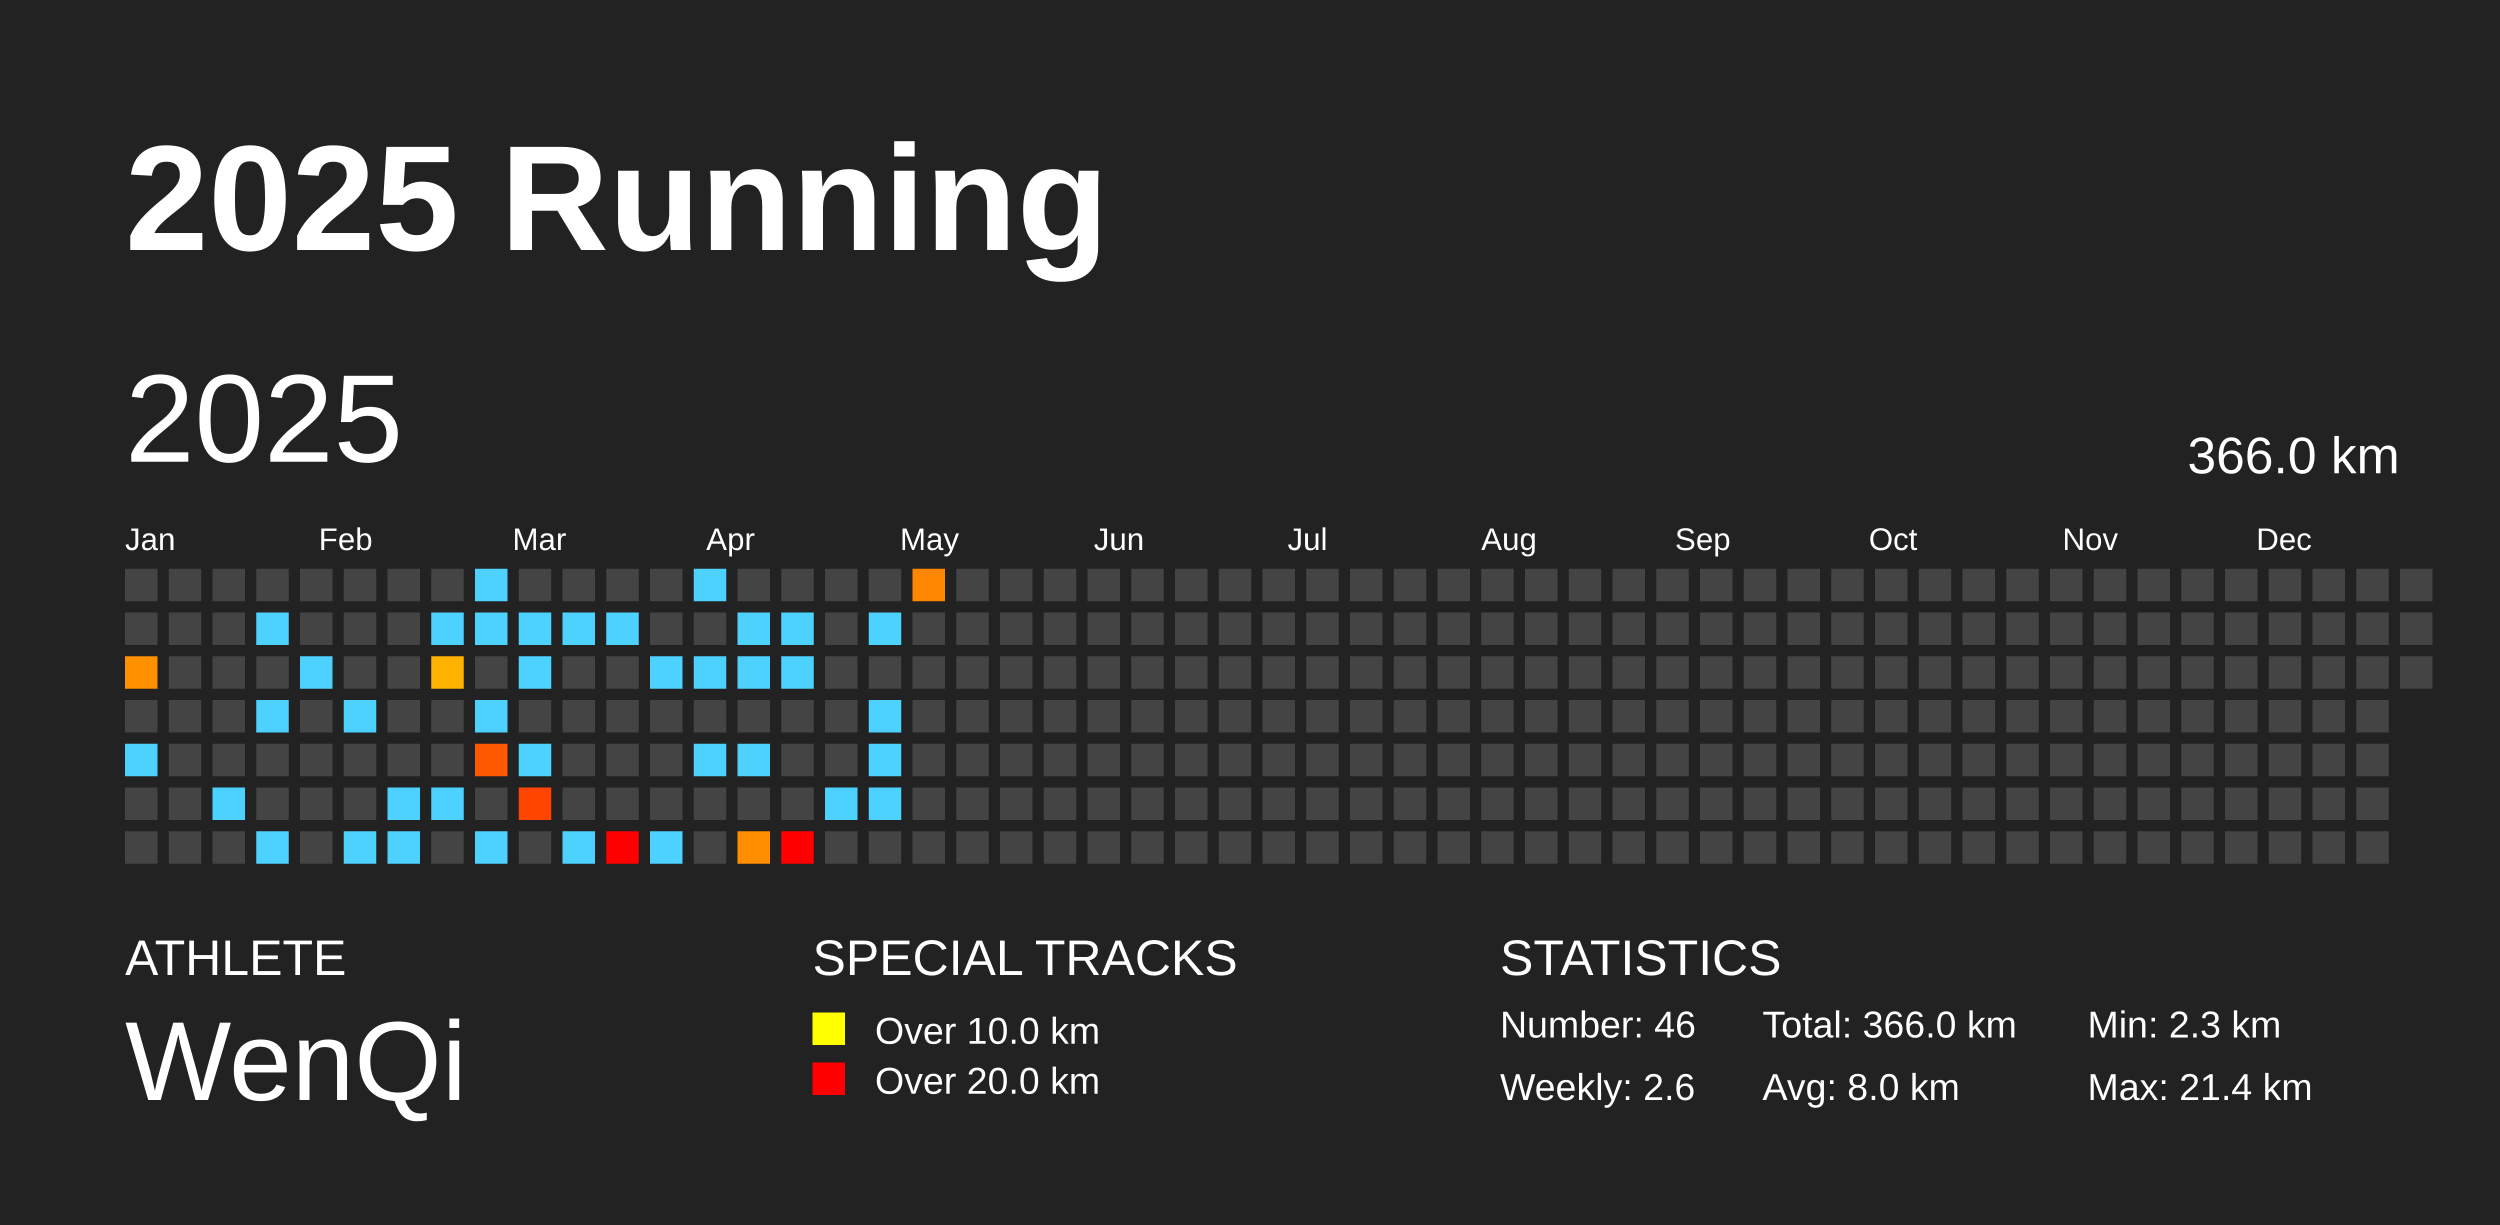
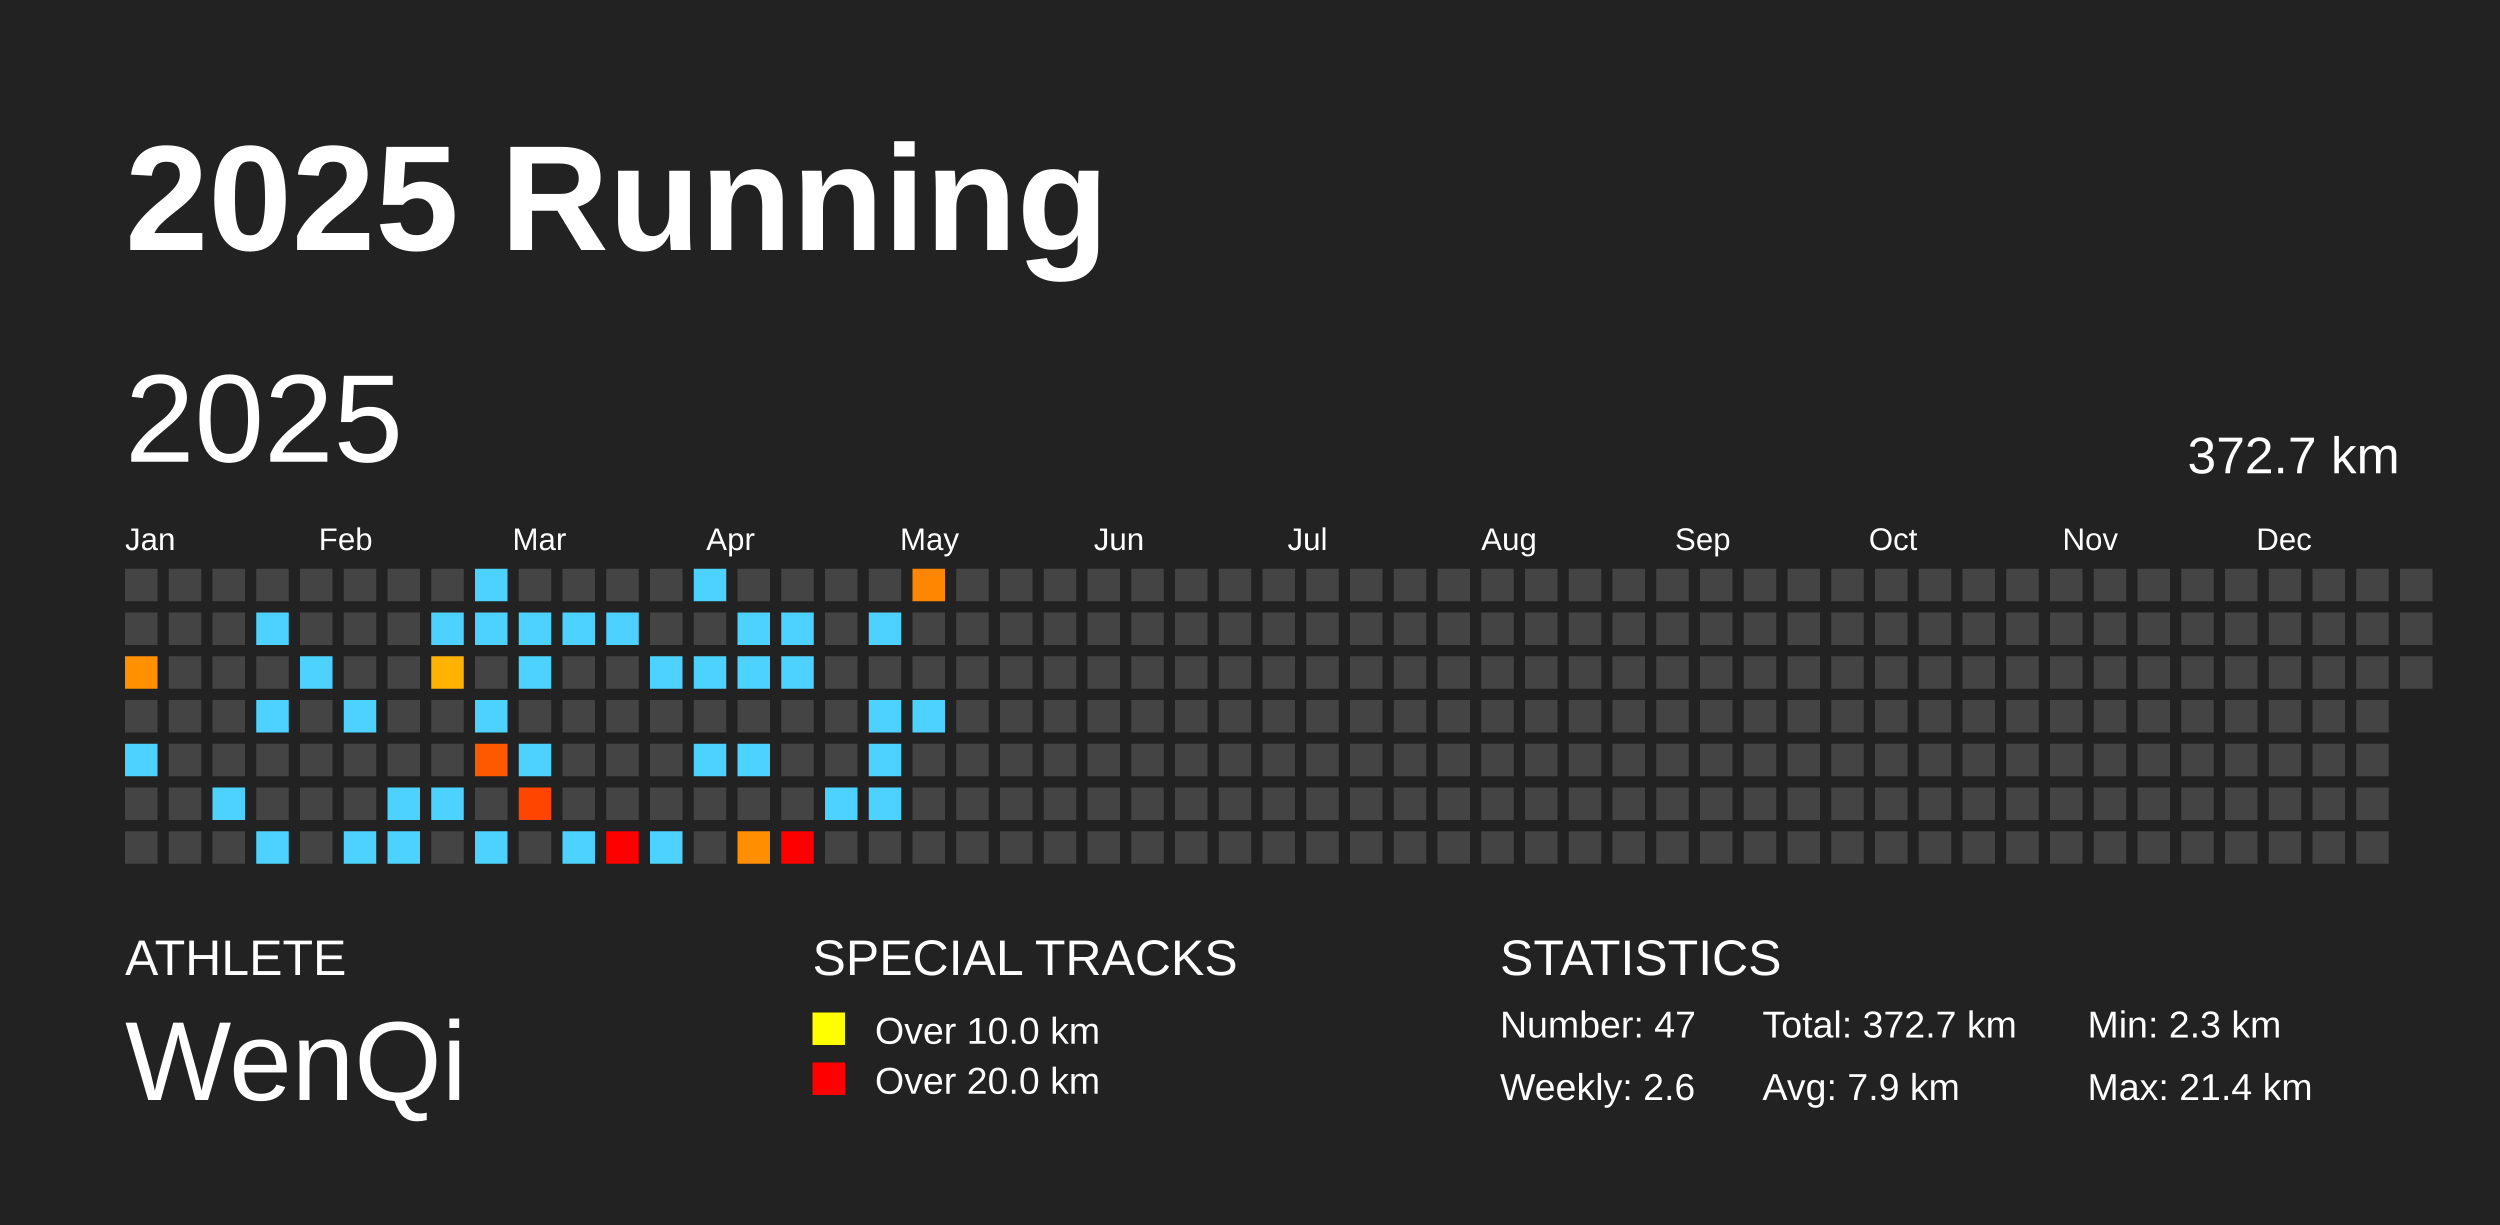
<svg xmlns="http://www.w3.org/2000/svg" baseProfile="full" height="98mm" version="1.1" viewBox="0,0,200,98" width="200mm">
  <defs />
  <rect fill="#222222" height="98" width="200" x="0" y="0" />
  <text fill="#FFFFFF" style="font-size:12px; font-family:Arial; font-weight:bold;" x="10" y="20">2025 Running</text>
  <text fill="#FFFFFF" style="font-size:4px; font-family:Arial" x="10" y="78">ATHLETE</text>
  <text fill="#FFFFFF" style="font-size:9px; font-family:Arial" x="10" y="88">WenQi</text>
  <text fill="#FFFFFF" style="font-size:4px; font-family:Arial" x="65" y="78">SPECIAL TRACKS</text>
  <rect fill="yellow" height="2.6" width="2.6" x="65" y="81" />
  <text fill="#FFFFFF" style="font-size:3px; font-family:Arial" x="70" y="83.5">Over 10.0 km</text>
  <rect fill="red" height="2.6" width="2.6" x="65" y="85" />
  <text fill="#FFFFFF" style="font-size:3px; font-family:Arial" x="70" y="87.5">Over 20.0 km</text>
  <text fill="#FFFFFF" style="font-size:4px; font-family:Arial" x="120" y="78">STATISTICS</text>
-   <text fill="#FFFFFF" style="font-size:3px; font-family:Arial" x="120" y="83">Number: 46</text>
+   <text fill="#FFFFFF" style="font-size:3px; font-family:Arial" x="120" y="83">Number: 47</text>
  <text fill="#FFFFFF" style="font-size:3px; font-family:Arial" x="120" y="88">Weekly: 2.6</text>
-   <text fill="#FFFFFF" style="font-size:3px; font-family:Arial" x="141" y="83">Total: 366.0 km</text>
-   <text fill="#FFFFFF" style="font-size:3px; font-family:Arial" x="141" y="88">Avg: 8.0 km</text>
+   <text fill="#FFFFFF" style="font-size:3px; font-family:Arial" x="141" y="83">Total: 372.7 km</text>
+   <text fill="#FFFFFF" style="font-size:3px; font-family:Arial" x="141" y="88">Avg: 7.9 km</text>
  <text fill="#FFFFFF" style="font-size:3px; font-family:Arial" x="167" y="83">Min: 2.3 km</text>
  <text fill="#FFFFFF" style="font-size:3px; font-family:Arial" x="167" y="88">Max: 21.4 km</text>
  <text dominant-baseline="hanging" fill="#FFFFFF" style="font-size:10.0px; font-family:Arial;" x="10" y="30">2025</text>
-   <text dominant-baseline="hanging" fill="#FFFFFF" style="font-size:4.125px; font-family:Arial;" x="175" y="35">366.0 km</text>
+   <text dominant-baseline="hanging" fill="#FFFFFF" style="font-size:4.125px; font-family:Arial;" x="175" y="35">372.7 km</text>
  <text fill="#FFFFFF" style="font-size:2.5px; font-family:Arial" x="10.0" y="44">Jan</text>
  <text fill="#FFFFFF" style="font-size:2.5px; font-family:Arial" x="25.5" y="44">Feb</text>
  <text fill="#FFFFFF" style="font-size:2.5px; font-family:Arial" x="41.0" y="44">Mar</text>
  <text fill="#FFFFFF" style="font-size:2.5px; font-family:Arial" x="56.5" y="44">Apr</text>
  <text fill="#FFFFFF" style="font-size:2.5px; font-family:Arial" x="72.0" y="44">May</text>
  <text fill="#FFFFFF" style="font-size:2.5px; font-family:Arial" x="87.5" y="44">Jun</text>
  <text fill="#FFFFFF" style="font-size:2.5px; font-family:Arial" x="103.0" y="44">Jul</text>
  <text fill="#FFFFFF" style="font-size:2.5px; font-family:Arial" x="118.5" y="44">Aug</text>
  <text fill="#FFFFFF" style="font-size:2.5px; font-family:Arial" x="134.0" y="44">Sep</text>
  <text fill="#FFFFFF" style="font-size:2.5px; font-family:Arial" x="149.5" y="44">Oct</text>
  <text fill="#FFFFFF" style="font-size:2.5px; font-family:Arial" x="165.0" y="44">Nov</text>
  <text fill="#FFFFFF" style="font-size:2.5px; font-family:Arial" x="180.5" y="44">Dec</text>
  <rect fill="#444444" height="2.6" width="2.6" x="10.0" y="45.5" />
  <rect fill="#444444" height="2.6" width="2.6" x="10.0" y="49.0" />
  <rect fill="#ff9100" height="2.6" width="2.6" x="10.0" y="52.5" />
  <rect fill="#444444" height="2.6" width="2.6" x="10.0" y="56.0" />
  <rect fill="#4dd2ff" height="2.6" width="2.6" x="10.0" y="59.5" />
  <rect fill="#444444" height="2.6" width="2.6" x="10.0" y="63.0" />
  <rect fill="#444444" height="2.6" width="2.6" x="10.0" y="66.5" />
  <rect fill="#444444" height="2.6" width="2.6" x="13.5" y="45.5" />
  <rect fill="#444444" height="2.6" width="2.6" x="13.5" y="49.0" />
  <rect fill="#444444" height="2.6" width="2.6" x="13.5" y="52.5" />
  <rect fill="#444444" height="2.6" width="2.6" x="13.5" y="56.0" />
  <rect fill="#444444" height="2.6" width="2.6" x="13.5" y="59.5" />
  <rect fill="#444444" height="2.6" width="2.6" x="13.5" y="63.0" />
  <rect fill="#444444" height="2.6" width="2.6" x="13.5" y="66.5" />
  <rect fill="#444444" height="2.6" width="2.6" x="17.0" y="45.5" />
  <rect fill="#444444" height="2.6" width="2.6" x="17.0" y="49.0" />
  <rect fill="#444444" height="2.6" width="2.6" x="17.0" y="52.5" />
  <rect fill="#444444" height="2.6" width="2.6" x="17.0" y="56.0" />
  <rect fill="#444444" height="2.6" width="2.6" x="17.0" y="59.5" />
  <rect fill="#4dd2ff" height="2.6" width="2.6" x="17.0" y="63.0" />
  <rect fill="#444444" height="2.6" width="2.6" x="17.0" y="66.5" />
  <rect fill="#444444" height="2.6" width="2.6" x="20.5" y="45.5" />
  <rect fill="#4dd2ff" height="2.6" width="2.6" x="20.5" y="49.0" />
  <rect fill="#444444" height="2.6" width="2.6" x="20.5" y="52.5" />
  <rect fill="#4dd2ff" height="2.6" width="2.6" x="20.5" y="56.0" />
  <rect fill="#444444" height="2.6" width="2.6" x="20.5" y="59.5" />
  <rect fill="#444444" height="2.6" width="2.6" x="20.5" y="63.0" />
  <rect fill="#4dd2ff" height="2.6" width="2.6" x="20.5" y="66.5" />
  <rect fill="#444444" height="2.6" width="2.6" x="24.0" y="45.5" />
  <rect fill="#444444" height="2.6" width="2.6" x="24.0" y="49.0" />
  <rect fill="#4dd2ff" height="2.6" width="2.6" x="24.0" y="52.5" />
  <rect fill="#444444" height="2.6" width="2.6" x="24.0" y="56.0" />
  <rect fill="#444444" height="2.6" width="2.6" x="24.0" y="59.5" />
  <rect fill="#444444" height="2.6" width="2.6" x="24.0" y="63.0" />
  <rect fill="#444444" height="2.6" width="2.6" x="24.0" y="66.5" />
  <rect fill="#444444" height="2.6" width="2.6" x="27.5" y="45.5" />
  <rect fill="#444444" height="2.6" width="2.6" x="27.5" y="49.0" />
  <rect fill="#444444" height="2.6" width="2.6" x="27.5" y="52.5" />
  <rect fill="#4dd2ff" height="2.6" width="2.6" x="27.5" y="56.0" />
  <rect fill="#444444" height="2.6" width="2.6" x="27.5" y="59.5" />
  <rect fill="#444444" height="2.6" width="2.6" x="27.5" y="63.0" />
  <rect fill="#4dd2ff" height="2.6" width="2.6" x="27.5" y="66.5" />
  <rect fill="#444444" height="2.6" width="2.6" x="31.0" y="45.5" />
  <rect fill="#444444" height="2.6" width="2.6" x="31.0" y="49.0" />
  <rect fill="#444444" height="2.6" width="2.6" x="31.0" y="52.5" />
  <rect fill="#444444" height="2.6" width="2.6" x="31.0" y="56.0" />
  <rect fill="#444444" height="2.6" width="2.6" x="31.0" y="59.5" />
  <rect fill="#4dd2ff" height="2.6" width="2.6" x="31.0" y="63.0" />
  <rect fill="#4dd2ff" height="2.6" width="2.6" x="31.0" y="66.5" />
  <rect fill="#444444" height="2.6" width="2.6" x="34.5" y="45.5" />
  <rect fill="#4dd2ff" height="2.6" width="2.6" x="34.5" y="49.0" />
  <rect fill="#ffb200" height="2.6" width="2.6" x="34.5" y="52.5" />
  <rect fill="#444444" height="2.6" width="2.6" x="34.5" y="56.0" />
  <rect fill="#444444" height="2.6" width="2.6" x="34.5" y="59.5" />
  <rect fill="#4dd2ff" height="2.6" width="2.6" x="34.5" y="63.0" />
  <rect fill="#444444" height="2.6" width="2.6" x="34.5" y="66.5" />
  <rect fill="#4dd2ff" height="2.6" width="2.6" x="38.0" y="45.5" />
  <rect fill="#4dd2ff" height="2.6" width="2.6" x="38.0" y="49.0" />
  <rect fill="#444444" height="2.6" width="2.6" x="38.0" y="52.5" />
  <rect fill="#4dd2ff" height="2.6" width="2.6" x="38.0" y="56.0" />
  <rect fill="#ff5900" height="2.6" width="2.6" x="38.0" y="59.5" />
  <rect fill="#444444" height="2.6" width="2.6" x="38.0" y="63.0" />
  <rect fill="#4dd2ff" height="2.6" width="2.6" x="38.0" y="66.5" />
  <rect fill="#444444" height="2.6" width="2.6" x="41.5" y="45.5" />
  <rect fill="#4dd2ff" height="2.6" width="2.6" x="41.5" y="49.0" />
  <rect fill="#4dd2ff" height="2.6" width="2.6" x="41.5" y="52.5" />
  <rect fill="#444444" height="2.6" width="2.6" x="41.5" y="56.0" />
  <rect fill="#4dd2ff" height="2.6" width="2.6" x="41.5" y="59.5" />
  <rect fill="#ff4500" height="2.6" width="2.6" x="41.5" y="63.0" />
  <rect fill="#444444" height="2.6" width="2.6" x="41.5" y="66.5" />
  <rect fill="#444444" height="2.6" width="2.6" x="45.0" y="45.5" />
  <rect fill="#4dd2ff" height="2.6" width="2.6" x="45.0" y="49.0" />
  <rect fill="#444444" height="2.6" width="2.6" x="45.0" y="52.5" />
  <rect fill="#444444" height="2.6" width="2.6" x="45.0" y="56.0" />
  <rect fill="#444444" height="2.6" width="2.6" x="45.0" y="59.5" />
  <rect fill="#444444" height="2.6" width="2.6" x="45.0" y="63.0" />
  <rect fill="#4dd2ff" height="2.6" width="2.6" x="45.0" y="66.5" />
  <rect fill="#444444" height="2.6" width="2.6" x="48.5" y="45.5" />
  <rect fill="#4dd2ff" height="2.6" width="2.6" x="48.5" y="49.0" />
  <rect fill="#444444" height="2.6" width="2.6" x="48.5" y="52.5" />
  <rect fill="#444444" height="2.6" width="2.6" x="48.5" y="56.0" />
  <rect fill="#444444" height="2.6" width="2.6" x="48.5" y="59.5" />
  <rect fill="#444444" height="2.6" width="2.6" x="48.5" y="63.0" />
  <rect fill="red" height="2.6" width="2.6" x="48.5" y="66.5" />
  <rect fill="#444444" height="2.6" width="2.6" x="52.0" y="45.5" />
  <rect fill="#444444" height="2.6" width="2.6" x="52.0" y="49.0" />
  <rect fill="#4dd2ff" height="2.6" width="2.6" x="52.0" y="52.5" />
  <rect fill="#444444" height="2.6" width="2.6" x="52.0" y="56.0" />
  <rect fill="#444444" height="2.6" width="2.6" x="52.0" y="59.5" />
  <rect fill="#444444" height="2.6" width="2.6" x="52.0" y="63.0" />
  <rect fill="#4dd2ff" height="2.6" width="2.6" x="52.0" y="66.5" />
  <rect fill="#4dd2ff" height="2.6" width="2.6" x="55.5" y="45.5" />
  <rect fill="#444444" height="2.6" width="2.6" x="55.5" y="49.0" />
  <rect fill="#4dd2ff" height="2.6" width="2.6" x="55.5" y="52.5" />
  <rect fill="#444444" height="2.6" width="2.6" x="55.5" y="56.0" />
  <rect fill="#4dd2ff" height="2.6" width="2.6" x="55.5" y="59.5" />
  <rect fill="#444444" height="2.6" width="2.6" x="55.5" y="63.0" />
  <rect fill="#444444" height="2.6" width="2.6" x="55.5" y="66.5" />
  <rect fill="#444444" height="2.6" width="2.6" x="59.0" y="45.5" />
  <rect fill="#4dd2ff" height="2.6" width="2.6" x="59.0" y="49.0" />
  <rect fill="#4dd2ff" height="2.6" width="2.6" x="59.0" y="52.5" />
  <rect fill="#444444" height="2.6" width="2.6" x="59.0" y="56.0" />
  <rect fill="#4dd2ff" height="2.6" width="2.6" x="59.0" y="59.5" />
  <rect fill="#444444" height="2.6" width="2.6" x="59.0" y="63.0" />
  <rect fill="#ff8f00" height="2.6" width="2.6" x="59.0" y="66.5" />
  <rect fill="#444444" height="2.6" width="2.6" x="62.5" y="45.5" />
  <rect fill="#4dd2ff" height="2.6" width="2.6" x="62.5" y="49.0" />
  <rect fill="#4dd2ff" height="2.6" width="2.6" x="62.5" y="52.5" />
  <rect fill="#444444" height="2.6" width="2.6" x="62.5" y="56.0" />
  <rect fill="#444444" height="2.6" width="2.6" x="62.5" y="59.5" />
  <rect fill="#444444" height="2.6" width="2.6" x="62.5" y="63.0" />
  <rect fill="red" height="2.6" width="2.6" x="62.5" y="66.5" />
  <rect fill="#444444" height="2.6" width="2.6" x="66.0" y="45.5" />
  <rect fill="#444444" height="2.6" width="2.6" x="66.0" y="49.0" />
  <rect fill="#444444" height="2.6" width="2.6" x="66.0" y="52.5" />
  <rect fill="#444444" height="2.6" width="2.6" x="66.0" y="56.0" />
  <rect fill="#444444" height="2.6" width="2.6" x="66.0" y="59.5" />
  <rect fill="#4dd2ff" height="2.6" width="2.6" x="66.0" y="63.0" />
  <rect fill="#444444" height="2.6" width="2.6" x="66.0" y="66.5" />
  <rect fill="#444444" height="2.6" width="2.6" x="69.5" y="45.5" />
  <rect fill="#4dd2ff" height="2.6" width="2.6" x="69.5" y="49.0" />
  <rect fill="#444444" height="2.6" width="2.6" x="69.5" y="52.5" />
  <rect fill="#4dd2ff" height="2.6" width="2.6" x="69.5" y="56.0" />
  <rect fill="#4dd2ff" height="2.6" width="2.6" x="69.5" y="59.5" />
  <rect fill="#4dd2ff" height="2.6" width="2.6" x="69.5" y="63.0" />
  <rect fill="#444444" height="2.6" width="2.6" x="69.5" y="66.5" />
  <rect fill="#ff8600" height="2.6" width="2.6" x="73.0" y="45.5" />
  <rect fill="#444444" height="2.6" width="2.6" x="73.0" y="49.0" />
  <rect fill="#444444" height="2.6" width="2.6" x="73.0" y="52.5" />
-   <rect fill="#444444" height="2.6" width="2.6" x="73.0" y="56.0" />
+   <rect fill="#4dd2ff" height="2.6" width="2.6" x="73.0" y="56.0" />
  <rect fill="#444444" height="2.6" width="2.6" x="73.0" y="59.5" />
  <rect fill="#444444" height="2.6" width="2.6" x="73.0" y="63.0" />
  <rect fill="#444444" height="2.6" width="2.6" x="73.0" y="66.5" />
  <rect fill="#444444" height="2.6" width="2.6" x="76.5" y="45.5" />
  <rect fill="#444444" height="2.6" width="2.6" x="76.5" y="49.0" />
  <rect fill="#444444" height="2.6" width="2.6" x="76.5" y="52.5" />
  <rect fill="#444444" height="2.6" width="2.6" x="76.5" y="56.0" />
  <rect fill="#444444" height="2.6" width="2.6" x="76.5" y="59.5" />
  <rect fill="#444444" height="2.6" width="2.6" x="76.5" y="63.0" />
  <rect fill="#444444" height="2.6" width="2.6" x="76.5" y="66.5" />
  <rect fill="#444444" height="2.6" width="2.6" x="80.0" y="45.5" />
  <rect fill="#444444" height="2.6" width="2.6" x="80.0" y="49.0" />
  <rect fill="#444444" height="2.6" width="2.6" x="80.0" y="52.5" />
  <rect fill="#444444" height="2.6" width="2.6" x="80.0" y="56.0" />
  <rect fill="#444444" height="2.6" width="2.6" x="80.0" y="59.5" />
  <rect fill="#444444" height="2.6" width="2.6" x="80.0" y="63.0" />
  <rect fill="#444444" height="2.6" width="2.6" x="80.0" y="66.5" />
  <rect fill="#444444" height="2.6" width="2.6" x="83.5" y="45.5" />
  <rect fill="#444444" height="2.6" width="2.6" x="83.5" y="49.0" />
  <rect fill="#444444" height="2.6" width="2.6" x="83.5" y="52.5" />
  <rect fill="#444444" height="2.6" width="2.6" x="83.5" y="56.0" />
  <rect fill="#444444" height="2.6" width="2.6" x="83.5" y="59.5" />
  <rect fill="#444444" height="2.6" width="2.6" x="83.5" y="63.0" />
  <rect fill="#444444" height="2.6" width="2.6" x="83.5" y="66.5" />
  <rect fill="#444444" height="2.6" width="2.6" x="87.0" y="45.5" />
  <rect fill="#444444" height="2.6" width="2.6" x="87.0" y="49.0" />
  <rect fill="#444444" height="2.6" width="2.6" x="87.0" y="52.5" />
  <rect fill="#444444" height="2.6" width="2.6" x="87.0" y="56.0" />
  <rect fill="#444444" height="2.6" width="2.6" x="87.0" y="59.5" />
  <rect fill="#444444" height="2.6" width="2.6" x="87.0" y="63.0" />
  <rect fill="#444444" height="2.6" width="2.6" x="87.0" y="66.5" />
  <rect fill="#444444" height="2.6" width="2.6" x="90.5" y="45.5" />
  <rect fill="#444444" height="2.6" width="2.6" x="90.5" y="49.0" />
  <rect fill="#444444" height="2.6" width="2.6" x="90.5" y="52.5" />
  <rect fill="#444444" height="2.6" width="2.6" x="90.5" y="56.0" />
  <rect fill="#444444" height="2.6" width="2.6" x="90.5" y="59.5" />
  <rect fill="#444444" height="2.6" width="2.6" x="90.5" y="63.0" />
  <rect fill="#444444" height="2.6" width="2.6" x="90.5" y="66.5" />
  <rect fill="#444444" height="2.6" width="2.6" x="94.0" y="45.5" />
  <rect fill="#444444" height="2.6" width="2.6" x="94.0" y="49.0" />
  <rect fill="#444444" height="2.6" width="2.6" x="94.0" y="52.5" />
  <rect fill="#444444" height="2.6" width="2.6" x="94.0" y="56.0" />
  <rect fill="#444444" height="2.6" width="2.6" x="94.0" y="59.5" />
  <rect fill="#444444" height="2.6" width="2.6" x="94.0" y="63.0" />
  <rect fill="#444444" height="2.6" width="2.6" x="94.0" y="66.5" />
  <rect fill="#444444" height="2.6" width="2.6" x="97.5" y="45.5" />
  <rect fill="#444444" height="2.6" width="2.6" x="97.5" y="49.0" />
  <rect fill="#444444" height="2.6" width="2.6" x="97.5" y="52.5" />
  <rect fill="#444444" height="2.6" width="2.6" x="97.5" y="56.0" />
  <rect fill="#444444" height="2.6" width="2.6" x="97.5" y="59.5" />
  <rect fill="#444444" height="2.6" width="2.6" x="97.5" y="63.0" />
  <rect fill="#444444" height="2.6" width="2.6" x="97.5" y="66.5" />
  <rect fill="#444444" height="2.6" width="2.6" x="101.0" y="45.5" />
  <rect fill="#444444" height="2.6" width="2.6" x="101.0" y="49.0" />
  <rect fill="#444444" height="2.6" width="2.6" x="101.0" y="52.5" />
  <rect fill="#444444" height="2.6" width="2.6" x="101.0" y="56.0" />
  <rect fill="#444444" height="2.6" width="2.6" x="101.0" y="59.5" />
  <rect fill="#444444" height="2.6" width="2.6" x="101.0" y="63.0" />
  <rect fill="#444444" height="2.6" width="2.6" x="101.0" y="66.5" />
  <rect fill="#444444" height="2.6" width="2.6" x="104.5" y="45.5" />
  <rect fill="#444444" height="2.6" width="2.6" x="104.5" y="49.0" />
  <rect fill="#444444" height="2.6" width="2.6" x="104.5" y="52.5" />
  <rect fill="#444444" height="2.6" width="2.6" x="104.5" y="56.0" />
  <rect fill="#444444" height="2.6" width="2.6" x="104.5" y="59.5" />
  <rect fill="#444444" height="2.6" width="2.6" x="104.5" y="63.0" />
  <rect fill="#444444" height="2.6" width="2.6" x="104.5" y="66.5" />
  <rect fill="#444444" height="2.6" width="2.6" x="108.0" y="45.5" />
  <rect fill="#444444" height="2.6" width="2.6" x="108.0" y="49.0" />
  <rect fill="#444444" height="2.6" width="2.6" x="108.0" y="52.5" />
  <rect fill="#444444" height="2.6" width="2.6" x="108.0" y="56.0" />
  <rect fill="#444444" height="2.6" width="2.6" x="108.0" y="59.5" />
  <rect fill="#444444" height="2.6" width="2.6" x="108.0" y="63.0" />
  <rect fill="#444444" height="2.6" width="2.6" x="108.0" y="66.5" />
  <rect fill="#444444" height="2.6" width="2.6" x="111.5" y="45.5" />
  <rect fill="#444444" height="2.6" width="2.6" x="111.5" y="49.0" />
  <rect fill="#444444" height="2.6" width="2.6" x="111.5" y="52.5" />
  <rect fill="#444444" height="2.6" width="2.6" x="111.5" y="56.0" />
  <rect fill="#444444" height="2.6" width="2.6" x="111.5" y="59.5" />
  <rect fill="#444444" height="2.6" width="2.6" x="111.5" y="63.0" />
  <rect fill="#444444" height="2.6" width="2.6" x="111.5" y="66.5" />
  <rect fill="#444444" height="2.6" width="2.6" x="115.0" y="45.5" />
  <rect fill="#444444" height="2.6" width="2.6" x="115.0" y="49.0" />
  <rect fill="#444444" height="2.6" width="2.6" x="115.0" y="52.5" />
  <rect fill="#444444" height="2.6" width="2.6" x="115.0" y="56.0" />
  <rect fill="#444444" height="2.6" width="2.6" x="115.0" y="59.5" />
  <rect fill="#444444" height="2.6" width="2.6" x="115.0" y="63.0" />
  <rect fill="#444444" height="2.6" width="2.6" x="115.0" y="66.5" />
  <rect fill="#444444" height="2.6" width="2.6" x="118.5" y="45.5" />
  <rect fill="#444444" height="2.6" width="2.6" x="118.5" y="49.0" />
  <rect fill="#444444" height="2.6" width="2.6" x="118.5" y="52.5" />
  <rect fill="#444444" height="2.6" width="2.6" x="118.5" y="56.0" />
  <rect fill="#444444" height="2.6" width="2.6" x="118.5" y="59.5" />
  <rect fill="#444444" height="2.6" width="2.6" x="118.5" y="63.0" />
  <rect fill="#444444" height="2.6" width="2.6" x="118.5" y="66.5" />
  <rect fill="#444444" height="2.6" width="2.6" x="122.0" y="45.5" />
  <rect fill="#444444" height="2.6" width="2.6" x="122.0" y="49.0" />
  <rect fill="#444444" height="2.6" width="2.6" x="122.0" y="52.5" />
  <rect fill="#444444" height="2.6" width="2.6" x="122.0" y="56.0" />
  <rect fill="#444444" height="2.6" width="2.6" x="122.0" y="59.5" />
  <rect fill="#444444" height="2.6" width="2.6" x="122.0" y="63.0" />
  <rect fill="#444444" height="2.6" width="2.6" x="122.0" y="66.5" />
  <rect fill="#444444" height="2.6" width="2.6" x="125.5" y="45.5" />
  <rect fill="#444444" height="2.6" width="2.6" x="125.5" y="49.0" />
  <rect fill="#444444" height="2.6" width="2.6" x="125.5" y="52.5" />
  <rect fill="#444444" height="2.6" width="2.6" x="125.5" y="56.0" />
  <rect fill="#444444" height="2.6" width="2.6" x="125.5" y="59.5" />
  <rect fill="#444444" height="2.6" width="2.6" x="125.5" y="63.0" />
  <rect fill="#444444" height="2.6" width="2.6" x="125.5" y="66.5" />
  <rect fill="#444444" height="2.6" width="2.6" x="129.0" y="45.5" />
  <rect fill="#444444" height="2.6" width="2.6" x="129.0" y="49.0" />
  <rect fill="#444444" height="2.6" width="2.6" x="129.0" y="52.5" />
  <rect fill="#444444" height="2.6" width="2.6" x="129.0" y="56.0" />
  <rect fill="#444444" height="2.6" width="2.6" x="129.0" y="59.5" />
  <rect fill="#444444" height="2.6" width="2.6" x="129.0" y="63.0" />
  <rect fill="#444444" height="2.6" width="2.6" x="129.0" y="66.5" />
  <rect fill="#444444" height="2.6" width="2.6" x="132.5" y="45.5" />
  <rect fill="#444444" height="2.6" width="2.6" x="132.5" y="49.0" />
  <rect fill="#444444" height="2.6" width="2.6" x="132.5" y="52.5" />
  <rect fill="#444444" height="2.6" width="2.6" x="132.5" y="56.0" />
  <rect fill="#444444" height="2.6" width="2.6" x="132.5" y="59.5" />
  <rect fill="#444444" height="2.6" width="2.6" x="132.5" y="63.0" />
  <rect fill="#444444" height="2.6" width="2.6" x="132.5" y="66.5" />
  <rect fill="#444444" height="2.6" width="2.6" x="136.0" y="45.5" />
  <rect fill="#444444" height="2.6" width="2.6" x="136.0" y="49.0" />
  <rect fill="#444444" height="2.6" width="2.6" x="136.0" y="52.5" />
  <rect fill="#444444" height="2.6" width="2.6" x="136.0" y="56.0" />
  <rect fill="#444444" height="2.6" width="2.6" x="136.0" y="59.5" />
  <rect fill="#444444" height="2.6" width="2.6" x="136.0" y="63.0" />
  <rect fill="#444444" height="2.6" width="2.6" x="136.0" y="66.5" />
  <rect fill="#444444" height="2.6" width="2.6" x="139.5" y="45.5" />
  <rect fill="#444444" height="2.6" width="2.6" x="139.5" y="49.0" />
  <rect fill="#444444" height="2.6" width="2.6" x="139.5" y="52.5" />
  <rect fill="#444444" height="2.6" width="2.6" x="139.5" y="56.0" />
  <rect fill="#444444" height="2.6" width="2.6" x="139.5" y="59.5" />
  <rect fill="#444444" height="2.6" width="2.6" x="139.5" y="63.0" />
  <rect fill="#444444" height="2.6" width="2.6" x="139.5" y="66.5" />
  <rect fill="#444444" height="2.6" width="2.6" x="143.0" y="45.5" />
  <rect fill="#444444" height="2.6" width="2.6" x="143.0" y="49.0" />
  <rect fill="#444444" height="2.6" width="2.6" x="143.0" y="52.5" />
  <rect fill="#444444" height="2.6" width="2.6" x="143.0" y="56.0" />
  <rect fill="#444444" height="2.6" width="2.6" x="143.0" y="59.5" />
  <rect fill="#444444" height="2.6" width="2.6" x="143.0" y="63.0" />
  <rect fill="#444444" height="2.6" width="2.6" x="143.0" y="66.5" />
  <rect fill="#444444" height="2.6" width="2.6" x="146.5" y="45.5" />
  <rect fill="#444444" height="2.6" width="2.6" x="146.5" y="49.0" />
  <rect fill="#444444" height="2.6" width="2.6" x="146.5" y="52.5" />
  <rect fill="#444444" height="2.6" width="2.6" x="146.5" y="56.0" />
  <rect fill="#444444" height="2.6" width="2.6" x="146.5" y="59.5" />
  <rect fill="#444444" height="2.6" width="2.6" x="146.5" y="63.0" />
  <rect fill="#444444" height="2.6" width="2.6" x="146.5" y="66.5" />
  <rect fill="#444444" height="2.6" width="2.6" x="150.0" y="45.5" />
  <rect fill="#444444" height="2.6" width="2.6" x="150.0" y="49.0" />
  <rect fill="#444444" height="2.6" width="2.6" x="150.0" y="52.5" />
  <rect fill="#444444" height="2.6" width="2.6" x="150.0" y="56.0" />
  <rect fill="#444444" height="2.6" width="2.6" x="150.0" y="59.5" />
  <rect fill="#444444" height="2.6" width="2.6" x="150.0" y="63.0" />
  <rect fill="#444444" height="2.6" width="2.6" x="150.0" y="66.5" />
  <rect fill="#444444" height="2.6" width="2.6" x="153.5" y="45.5" />
  <rect fill="#444444" height="2.6" width="2.6" x="153.5" y="49.0" />
  <rect fill="#444444" height="2.6" width="2.6" x="153.5" y="52.5" />
  <rect fill="#444444" height="2.6" width="2.6" x="153.5" y="56.0" />
  <rect fill="#444444" height="2.6" width="2.6" x="153.5" y="59.5" />
  <rect fill="#444444" height="2.6" width="2.6" x="153.5" y="63.0" />
  <rect fill="#444444" height="2.6" width="2.6" x="153.5" y="66.5" />
  <rect fill="#444444" height="2.6" width="2.6" x="157.0" y="45.5" />
  <rect fill="#444444" height="2.6" width="2.6" x="157.0" y="49.0" />
  <rect fill="#444444" height="2.6" width="2.6" x="157.0" y="52.5" />
  <rect fill="#444444" height="2.6" width="2.6" x="157.0" y="56.0" />
  <rect fill="#444444" height="2.6" width="2.6" x="157.0" y="59.5" />
  <rect fill="#444444" height="2.6" width="2.6" x="157.0" y="63.0" />
  <rect fill="#444444" height="2.6" width="2.6" x="157.0" y="66.5" />
  <rect fill="#444444" height="2.6" width="2.6" x="160.5" y="45.5" />
  <rect fill="#444444" height="2.6" width="2.6" x="160.5" y="49.0" />
  <rect fill="#444444" height="2.6" width="2.6" x="160.5" y="52.5" />
  <rect fill="#444444" height="2.6" width="2.6" x="160.5" y="56.0" />
  <rect fill="#444444" height="2.6" width="2.6" x="160.5" y="59.5" />
  <rect fill="#444444" height="2.6" width="2.6" x="160.5" y="63.0" />
  <rect fill="#444444" height="2.6" width="2.6" x="160.5" y="66.5" />
  <rect fill="#444444" height="2.6" width="2.6" x="164.0" y="45.5" />
  <rect fill="#444444" height="2.6" width="2.6" x="164.0" y="49.0" />
  <rect fill="#444444" height="2.6" width="2.6" x="164.0" y="52.5" />
  <rect fill="#444444" height="2.6" width="2.6" x="164.0" y="56.0" />
  <rect fill="#444444" height="2.6" width="2.6" x="164.0" y="59.5" />
  <rect fill="#444444" height="2.6" width="2.6" x="164.0" y="63.0" />
  <rect fill="#444444" height="2.6" width="2.6" x="164.0" y="66.5" />
  <rect fill="#444444" height="2.6" width="2.6" x="167.5" y="45.5" />
  <rect fill="#444444" height="2.6" width="2.6" x="167.5" y="49.0" />
  <rect fill="#444444" height="2.6" width="2.6" x="167.5" y="52.5" />
  <rect fill="#444444" height="2.6" width="2.6" x="167.5" y="56.0" />
  <rect fill="#444444" height="2.6" width="2.6" x="167.5" y="59.5" />
  <rect fill="#444444" height="2.6" width="2.6" x="167.5" y="63.0" />
  <rect fill="#444444" height="2.6" width="2.6" x="167.5" y="66.5" />
  <rect fill="#444444" height="2.6" width="2.6" x="171.0" y="45.5" />
  <rect fill="#444444" height="2.6" width="2.6" x="171.0" y="49.0" />
  <rect fill="#444444" height="2.6" width="2.6" x="171.0" y="52.5" />
  <rect fill="#444444" height="2.6" width="2.6" x="171.0" y="56.0" />
  <rect fill="#444444" height="2.6" width="2.6" x="171.0" y="59.5" />
  <rect fill="#444444" height="2.6" width="2.6" x="171.0" y="63.0" />
  <rect fill="#444444" height="2.6" width="2.6" x="171.0" y="66.5" />
  <rect fill="#444444" height="2.6" width="2.6" x="174.5" y="45.5" />
  <rect fill="#444444" height="2.6" width="2.6" x="174.5" y="49.0" />
  <rect fill="#444444" height="2.6" width="2.6" x="174.5" y="52.5" />
  <rect fill="#444444" height="2.6" width="2.6" x="174.5" y="56.0" />
  <rect fill="#444444" height="2.6" width="2.6" x="174.5" y="59.5" />
  <rect fill="#444444" height="2.6" width="2.6" x="174.5" y="63.0" />
  <rect fill="#444444" height="2.6" width="2.6" x="174.5" y="66.5" />
  <rect fill="#444444" height="2.6" width="2.6" x="178.0" y="45.5" />
  <rect fill="#444444" height="2.6" width="2.6" x="178.0" y="49.0" />
  <rect fill="#444444" height="2.6" width="2.6" x="178.0" y="52.5" />
  <rect fill="#444444" height="2.6" width="2.6" x="178.0" y="56.0" />
  <rect fill="#444444" height="2.6" width="2.6" x="178.0" y="59.5" />
  <rect fill="#444444" height="2.6" width="2.6" x="178.0" y="63.0" />
  <rect fill="#444444" height="2.6" width="2.6" x="178.0" y="66.5" />
  <rect fill="#444444" height="2.6" width="2.6" x="181.5" y="45.5" />
  <rect fill="#444444" height="2.6" width="2.6" x="181.5" y="49.0" />
  <rect fill="#444444" height="2.6" width="2.6" x="181.5" y="52.5" />
  <rect fill="#444444" height="2.6" width="2.6" x="181.5" y="56.0" />
  <rect fill="#444444" height="2.6" width="2.6" x="181.5" y="59.5" />
  <rect fill="#444444" height="2.6" width="2.6" x="181.5" y="63.0" />
  <rect fill="#444444" height="2.6" width="2.6" x="181.5" y="66.5" />
  <rect fill="#444444" height="2.6" width="2.6" x="185.0" y="45.5" />
  <rect fill="#444444" height="2.6" width="2.6" x="185.0" y="49.0" />
  <rect fill="#444444" height="2.6" width="2.6" x="185.0" y="52.5" />
  <rect fill="#444444" height="2.6" width="2.6" x="185.0" y="56.0" />
  <rect fill="#444444" height="2.6" width="2.6" x="185.0" y="59.5" />
  <rect fill="#444444" height="2.6" width="2.6" x="185.0" y="63.0" />
  <rect fill="#444444" height="2.6" width="2.6" x="185.0" y="66.5" />
  <rect fill="#444444" height="2.6" width="2.6" x="188.5" y="45.5" />
  <rect fill="#444444" height="2.6" width="2.6" x="188.5" y="49.0" />
  <rect fill="#444444" height="2.6" width="2.6" x="188.5" y="52.5" />
  <rect fill="#444444" height="2.6" width="2.6" x="188.5" y="56.0" />
  <rect fill="#444444" height="2.6" width="2.6" x="188.5" y="59.5" />
  <rect fill="#444444" height="2.6" width="2.6" x="188.5" y="63.0" />
  <rect fill="#444444" height="2.6" width="2.6" x="188.5" y="66.5" />
  <rect fill="#444444" height="2.6" width="2.6" x="192.0" y="45.5" />
  <rect fill="#444444" height="2.6" width="2.6" x="192.0" y="49.0" />
  <rect fill="#444444" height="2.6" width="2.6" x="192.0" y="52.5" />
</svg>
